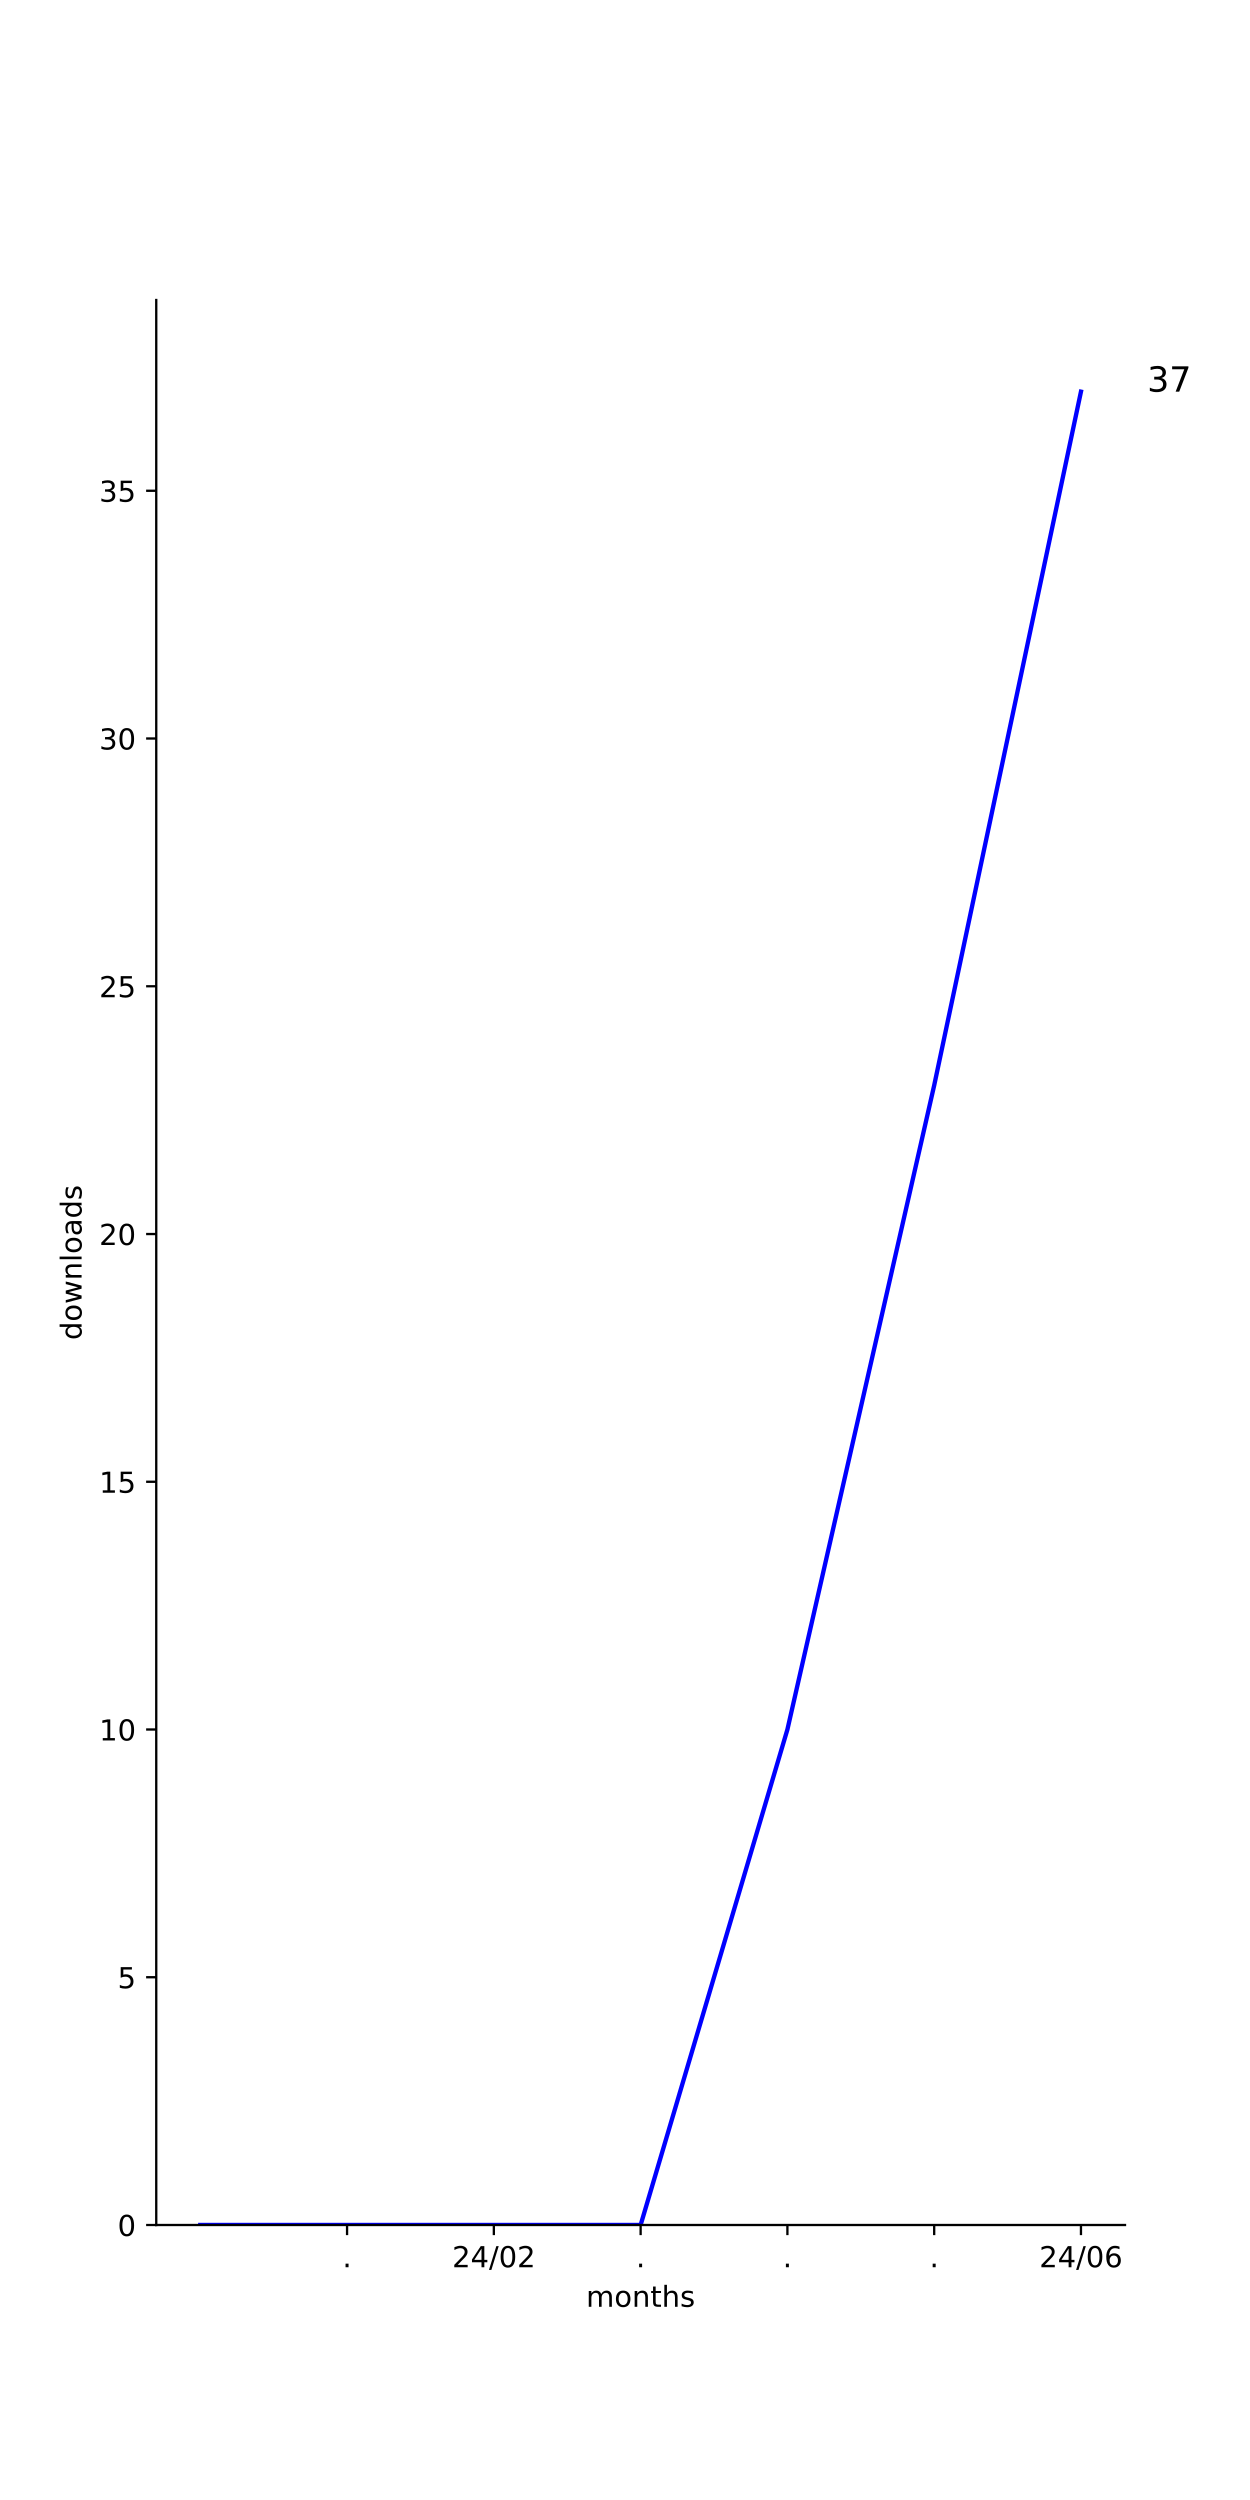
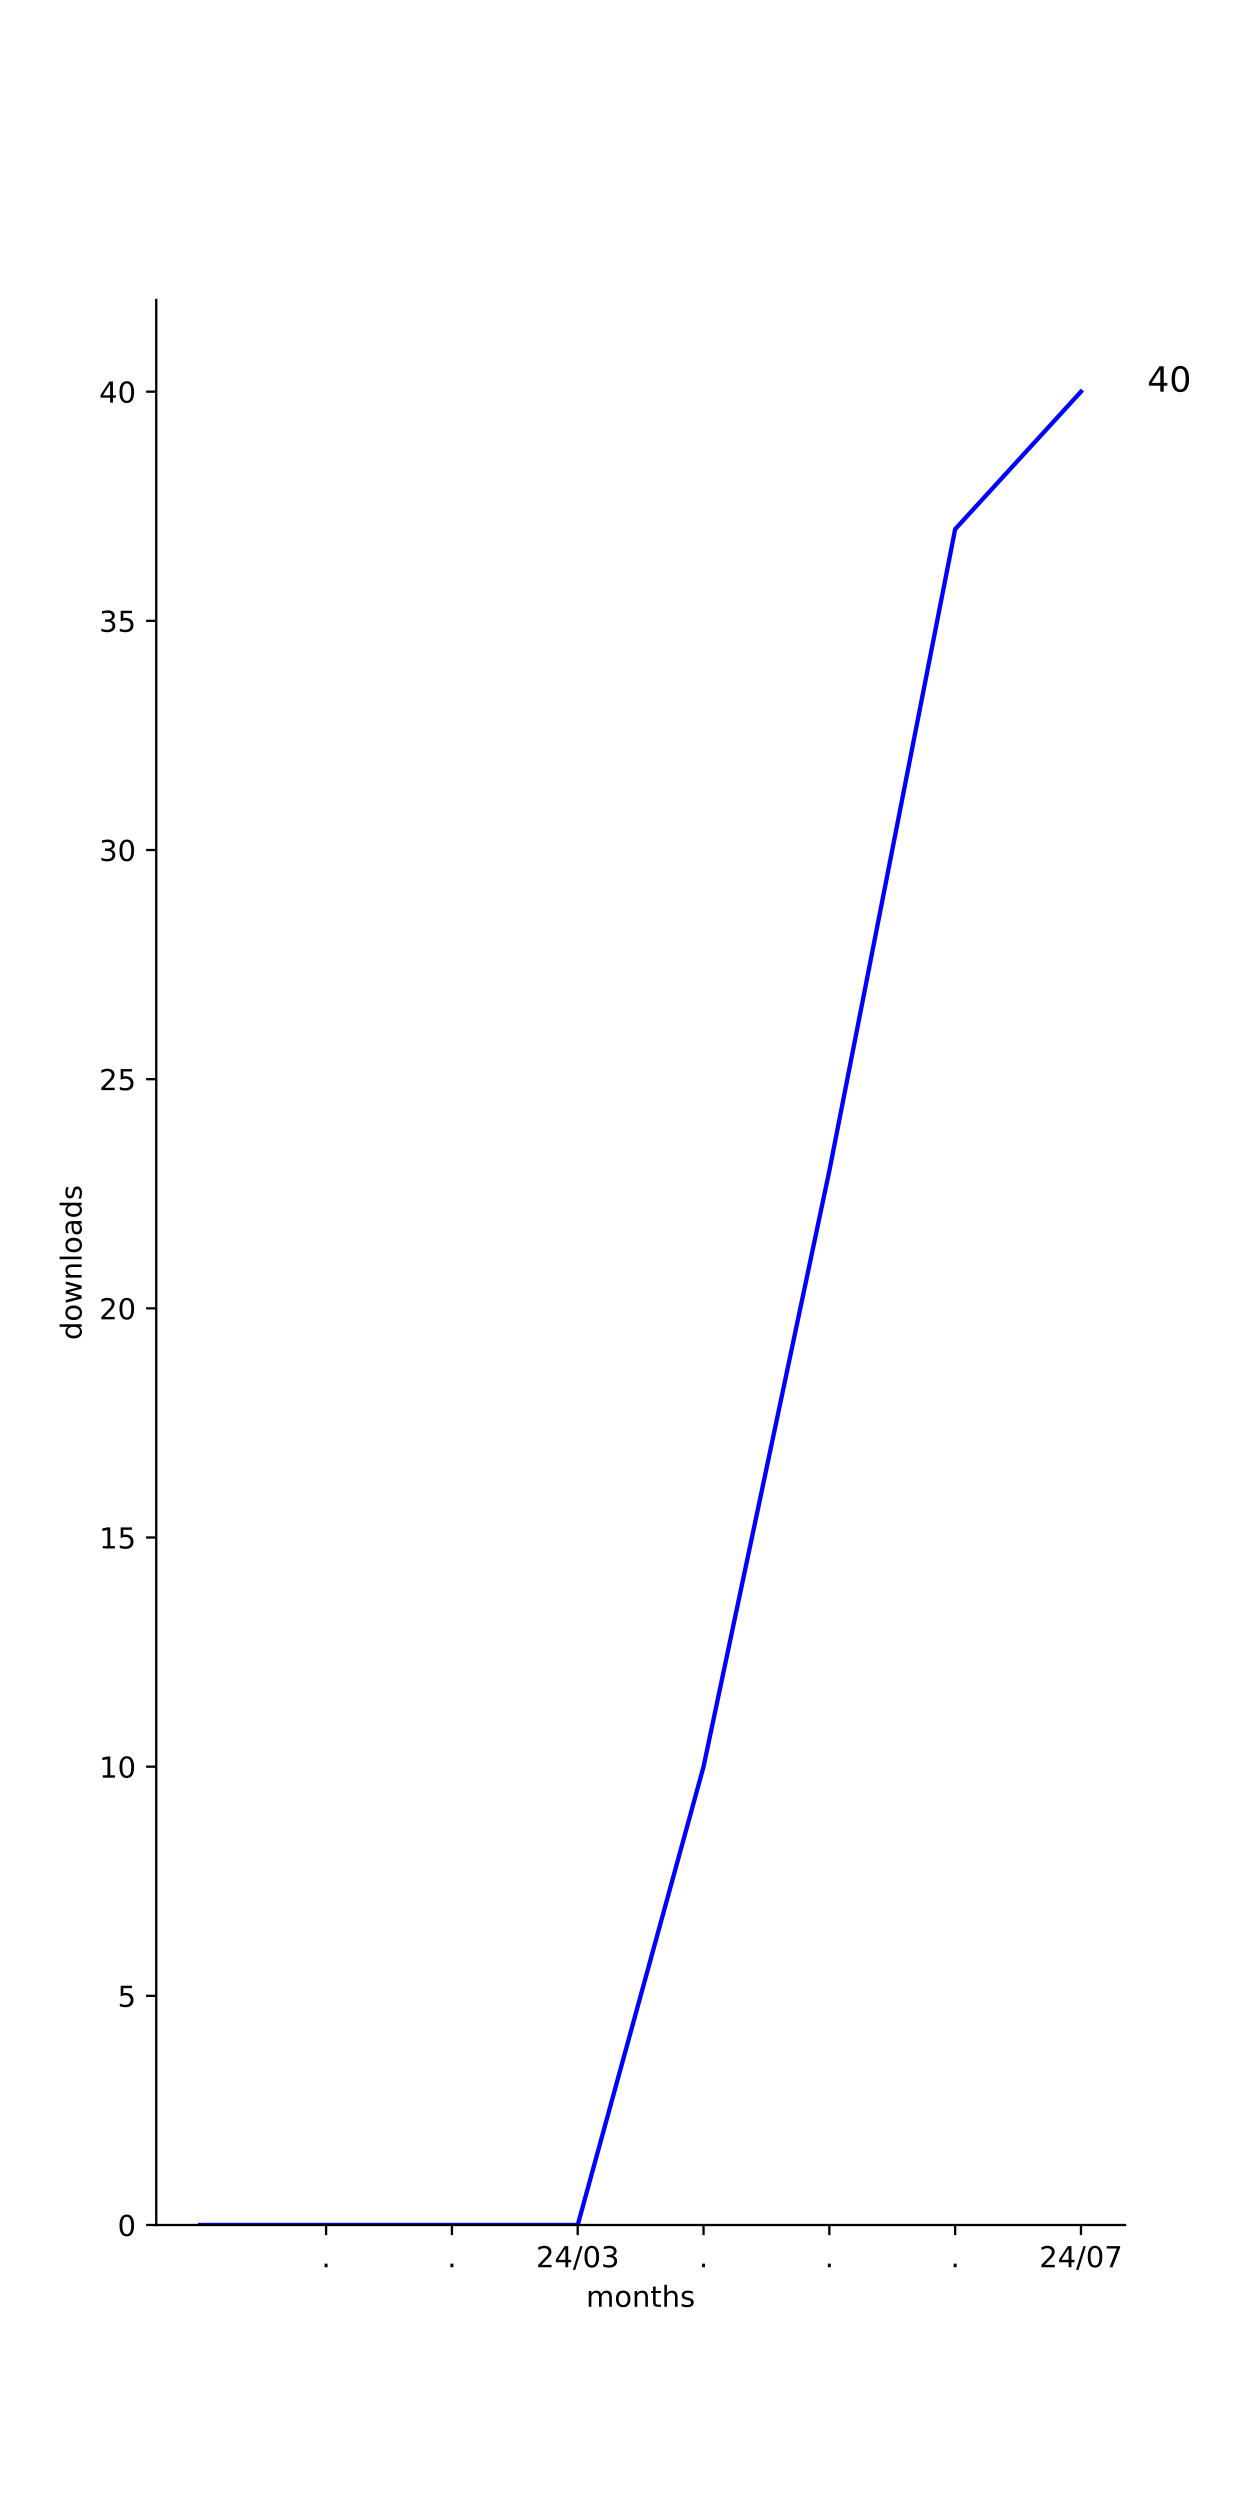
<svg xmlns="http://www.w3.org/2000/svg" xmlns:xlink="http://www.w3.org/1999/xlink" width="432pt" height="864pt" viewBox="0 0 432 864" version="1.1">
  <defs>
    <style type="text/css">*{stroke-linejoin: round; stroke-linecap: butt}</style>
  </defs>
  <g id="figure_1">
    <g id="patch_1">
      <path d="M 0 864  L 432 864  L 432 0  L 0 0  z " style="fill: #ffffff" />
    </g>
    <g id="axes_1">
      <g id="patch_2">
        <path d="M 54 768.96  L 388.8 768.96  L 388.8 103.68  L 54 103.68  z " style="fill: #ffffff" />
      </g>
      <g id="matplotlib.axis_1">
        <g id="xtick_1">
          <g id="line2d_1">
            <defs>
-               <path id="maca6096c59" d="M 0 0  L 0 3.5  " style="stroke: #000000; stroke-width: 0.8" />
+               <path id="m2fbe5ca055" d="M 0 0  L 0 3.5  " style="stroke: #000000; stroke-width: 0.8" />
            </defs>
            <g>
-               <use xlink:href="#maca6096c59" x="119.945" y="768.96" style="stroke: #000000; stroke-width: 0.8" />
+               <use xlink:href="#m2fbe5ca055" x="112.699" y="768.96" style="stroke: #000000; stroke-width: 0.8" />
            </g>
          </g>
          <g id="text_1">
-             <g transform="translate(118.3564 783.5584) scale(0.1 -0.1)">
+             <g transform="translate(111.1096 783.5584) scale(0.1 -0.1)">
              <defs>
                <path id="DejaVuSans-2e" d="M 684 794  L 1344 794  L 1344 0  L 684 0  L 684 794  z " transform="scale(0.015625)" />
              </defs>
              <use xlink:href="#DejaVuSans-2e" />
            </g>
          </g>
        </g>
        <g id="xtick_2">
          <g id="line2d_2">
            <g>
-               <use xlink:href="#maca6096c59" x="170.673" y="768.96" style="stroke: #000000; stroke-width: 0.8" />
+               <use xlink:href="#m2fbe5ca055" x="156.179" y="768.96" style="stroke: #000000; stroke-width: 0.8" />
            </g>
          </g>
          <g id="text_2">
-             <g transform="translate(156.2634 783.5584) scale(0.1 -0.1)">
+             <g transform="translate(154.5902 783.5584) scale(0.1 -0.1)">
+               <use xlink:href="#DejaVuSans-2e" />
+             </g>
+           </g>
+         </g>
+         <g id="xtick_3">
+           <g id="line2d_3">
+             <g>
+               <use xlink:href="#m2fbe5ca055" x="199.66" y="768.96" style="stroke: #000000; stroke-width: 0.8" />
+             </g>
+           </g>
+           <g id="text_3">
+             <g transform="translate(185.2504 783.5584) scale(0.1 -0.1)">
              <defs>
                <path id="DejaVuSans-32" d="M 1228 531  L 3431 531  L 3431 0  L 469 0  L 469 531  Q 828 903 1448 1529  Q 2069 2156 2228 2338  Q 2531 2678 2651 2914  Q 2772 3150 2772 3378  Q 2772 3750 2511 3984  Q 2250 4219 1831 4219  Q 1534 4219 1204 4116  Q 875 4013 500 3803  L 500 4441  Q 881 4594 1212 4672  Q 1544 4750 1819 4750  Q 2544 4750 2975 4387  Q 3406 4025 3406 3419  Q 3406 3131 3298 2873  Q 3191 2616 2906 2266  Q 2828 2175 2409 1742  Q 1991 1309 1228 531  z " transform="scale(0.015625)" />
                <path id="DejaVuSans-34" d="M 2419 4116  L 825 1625  L 2419 1625  L 2419 4116  z M 2253 4666  L 3047 4666  L 3047 1625  L 3713 1625  L 3713 1100  L 3047 1100  L 3047 0  L 2419 0  L 2419 1100  L 313 1100  L 313 1709  L 2253 4666  z " transform="scale(0.015625)" />
                <path id="DejaVuSans-2f" d="M 1625 4666  L 2156 4666  L 531 -594  L 0 -594  L 1625 4666  z " transform="scale(0.015625)" />
                <path id="DejaVuSans-30" d="M 2034 4250  Q 1547 4250 1301 3770  Q 1056 3291 1056 2328  Q 1056 1369 1301 889  Q 1547 409 2034 409  Q 2525 409 2770 889  Q 3016 1369 3016 2328  Q 3016 3291 2770 3770  Q 2525 4250 2034 4250  z M 2034 4750  Q 2819 4750 3233 4129  Q 3647 3509 3647 2328  Q 3647 1150 3233 529  Q 2819 -91 2034 -91  Q 1250 -91 836 529  Q 422 1150 422 2328  Q 422 3509 836 4129  Q 1250 4750 2034 4750  z " transform="scale(0.015625)" />
+                 <path id="DejaVuSans-33" d="M 2597 2516  Q 3050 2419 3304 2112  Q 3559 1806 3559 1356  Q 3559 666 3084 287  Q 2609 -91 1734 -91  Q 1441 -91 1130 -33  Q 819 25 488 141  L 488 750  Q 750 597 1062 519  Q 1375 441 1716 441  Q 2309 441 2620 675  Q 2931 909 2931 1356  Q 2931 1769 2642 2001  Q 2353 2234 1838 2234  L 1294 2234  L 1294 2753  L 1863 2753  Q 2328 2753 2575 2939  Q 2822 3125 2822 3475  Q 2822 3834 2567 4026  Q 2313 4219 1838 4219  Q 1578 4219 1281 4162  Q 984 4106 628 3988  L 628 4550  Q 988 4650 1302 4700  Q 1616 4750 1894 4750  Q 2613 4750 3031 4423  Q 3450 4097 3450 3541  Q 3450 3153 3228 2886  Q 3006 2619 2597 2516  z " transform="scale(0.015625)" />
              </defs>
              <use xlink:href="#DejaVuSans-32" />
              <use xlink:href="#DejaVuSans-34" x="63.623" />
              <use xlink:href="#DejaVuSans-2f" x="127.246" />
              <use xlink:href="#DejaVuSans-30" x="160.938" />
-               <use xlink:href="#DejaVuSans-32" x="224.561" />
-             </g>
-           </g>
-         </g>
-         <g id="xtick_3">
-           <g id="line2d_3">
-             <g>
-               <use xlink:href="#maca6096c59" x="221.4" y="768.96" style="stroke: #000000; stroke-width: 0.8" />
-             </g>
-           </g>
-           <g id="text_3">
-             <g transform="translate(219.8109 783.5584) scale(0.1 -0.1)">
-               <use xlink:href="#DejaVuSans-2e" />
+               <use xlink:href="#DejaVuSans-33" x="224.561" />
            </g>
          </g>
        </g>
        <g id="xtick_4">
          <g id="line2d_4">
            <g>
-               <use xlink:href="#maca6096c59" x="272.127" y="768.96" style="stroke: #000000; stroke-width: 0.8" />
+               <use xlink:href="#m2fbe5ca055" x="243.14" y="768.96" style="stroke: #000000; stroke-width: 0.8" />
            </g>
          </g>
          <g id="text_4">
-             <g transform="translate(270.5382 783.5584) scale(0.1 -0.1)">
+             <g transform="translate(241.5512 783.5584) scale(0.1 -0.1)">
              <use xlink:href="#DejaVuSans-2e" />
            </g>
          </g>
        </g>
        <g id="xtick_5">
          <g id="line2d_5">
            <g>
-               <use xlink:href="#maca6096c59" x="322.855" y="768.96" style="stroke: #000000; stroke-width: 0.8" />
+               <use xlink:href="#m2fbe5ca055" x="286.621" y="768.96" style="stroke: #000000; stroke-width: 0.8" />
            </g>
          </g>
          <g id="text_5">
-             <g transform="translate(321.2655 783.5584) scale(0.1 -0.1)">
+             <g transform="translate(285.0317 783.5584) scale(0.1 -0.1)">
              <use xlink:href="#DejaVuSans-2e" />
            </g>
          </g>
        </g>
        <g id="xtick_6">
          <g id="line2d_6">
            <g>
-               <use xlink:href="#maca6096c59" x="373.582" y="768.96" style="stroke: #000000; stroke-width: 0.8" />
+               <use xlink:href="#m2fbe5ca055" x="330.101" y="768.96" style="stroke: #000000; stroke-width: 0.8" />
            </g>
          </g>
          <g id="text_6">
+             <g transform="translate(328.5122 783.5584) scale(0.1 -0.1)">
+               <use xlink:href="#DejaVuSans-2e" />
+             </g>
+           </g>
+         </g>
+         <g id="xtick_7">
+           <g id="line2d_7">
+             <g>
+               <use xlink:href="#m2fbe5ca055" x="373.582" y="768.96" style="stroke: #000000; stroke-width: 0.8" />
+             </g>
+           </g>
+           <g id="text_7">
            <g transform="translate(359.1724 783.5584) scale(0.1 -0.1)">
              <defs>
-                 <path id="DejaVuSans-36" d="M 2113 2584  Q 1688 2584 1439 2293  Q 1191 2003 1191 1497  Q 1191 994 1439 701  Q 1688 409 2113 409  Q 2538 409 2786 701  Q 3034 994 3034 1497  Q 3034 2003 2786 2293  Q 2538 2584 2113 2584  z M 3366 4563  L 3366 3988  Q 3128 4100 2886 4159  Q 2644 4219 2406 4219  Q 1781 4219 1451 3797  Q 1122 3375 1075 2522  Q 1259 2794 1537 2939  Q 1816 3084 2150 3084  Q 2853 3084 3261 2657  Q 3669 2231 3669 1497  Q 3669 778 3244 343  Q 2819 -91 2113 -91  Q 1303 -91 875 529  Q 447 1150 447 2328  Q 447 3434 972 4092  Q 1497 4750 2381 4750  Q 2619 4750 2861 4703  Q 3103 4656 3366 4563  z " transform="scale(0.015625)" />
+                 <path id="DejaVuSans-37" d="M 525 4666  L 3525 4666  L 3525 4397  L 1831 0  L 1172 0  L 2766 4134  L 525 4134  L 525 4666  z " transform="scale(0.015625)" />
              </defs>
              <use xlink:href="#DejaVuSans-32" />
              <use xlink:href="#DejaVuSans-34" x="63.623" />
              <use xlink:href="#DejaVuSans-2f" x="127.246" />
              <use xlink:href="#DejaVuSans-30" x="160.938" />
-               <use xlink:href="#DejaVuSans-36" x="224.561" />
-             </g>
-           </g>
-         </g>
-         <g id="text_7">
+               <use xlink:href="#DejaVuSans-37" x="224.561" />
+             </g>
+           </g>
+         </g>
+         <g id="text_8">
          <g transform="translate(202.568 797.2366) scale(0.1 -0.1)">
            <defs>
              <path id="DejaVuSans-6d" d="M 3328 2828  Q 3544 3216 3844 3400  Q 4144 3584 4550 3584  Q 5097 3584 5394 3201  Q 5691 2819 5691 2113  L 5691 0  L 5113 0  L 5113 2094  Q 5113 2597 4934 2840  Q 4756 3084 4391 3084  Q 3944 3084 3684 2787  Q 3425 2491 3425 1978  L 3425 0  L 2847 0  L 2847 2094  Q 2847 2600 2669 2842  Q 2491 3084 2119 3084  Q 1678 3084 1418 2786  Q 1159 2488 1159 1978  L 1159 0  L 581 0  L 581 3500  L 1159 3500  L 1159 2956  Q 1356 3278 1631 3431  Q 1906 3584 2284 3584  Q 2666 3584 2933 3390  Q 3200 3197 3328 2828  z " transform="scale(0.015625)" />
              <path id="DejaVuSans-6f" d="M 1959 3097  Q 1497 3097 1228 2736  Q 959 2375 959 1747  Q 959 1119 1226 758  Q 1494 397 1959 397  Q 2419 397 2687 759  Q 2956 1122 2956 1747  Q 2956 2369 2687 2733  Q 2419 3097 1959 3097  z M 1959 3584  Q 2709 3584 3137 3096  Q 3566 2609 3566 1747  Q 3566 888 3137 398  Q 2709 -91 1959 -91  Q 1206 -91 779 398  Q 353 888 353 1747  Q 353 2609 779 3096  Q 1206 3584 1959 3584  z " transform="scale(0.015625)" />
              <path id="DejaVuSans-6e" d="M 3513 2113  L 3513 0  L 2938 0  L 2938 2094  Q 2938 2591 2744 2837  Q 2550 3084 2163 3084  Q 1697 3084 1428 2787  Q 1159 2491 1159 1978  L 1159 0  L 581 0  L 581 3500  L 1159 3500  L 1159 2956  Q 1366 3272 1645 3428  Q 1925 3584 2291 3584  Q 2894 3584 3203 3211  Q 3513 2838 3513 2113  z " transform="scale(0.015625)" />
              <path id="DejaVuSans-74" d="M 1172 4494  L 1172 3500  L 2356 3500  L 2356 3053  L 1172 3053  L 1172 1153  Q 1172 725 1289 603  Q 1406 481 1766 481  L 2356 481  L 2356 0  L 1766 0  Q 1100 0 847 248  Q 594 497 594 1153  L 594 3053  L 172 3053  L 172 3500  L 594 3500  L 594 4494  L 1172 4494  z " transform="scale(0.015625)" />
              <path id="DejaVuSans-68" d="M 3513 2113  L 3513 0  L 2938 0  L 2938 2094  Q 2938 2591 2744 2837  Q 2550 3084 2163 3084  Q 1697 3084 1428 2787  Q 1159 2491 1159 1978  L 1159 0  L 581 0  L 581 4863  L 1159 4863  L 1159 2956  Q 1366 3272 1645 3428  Q 1925 3584 2291 3584  Q 2894 3584 3203 3211  Q 3513 2838 3513 2113  z " transform="scale(0.015625)" />
              <path id="DejaVuSans-73" d="M 2834 3397  L 2834 2853  Q 2591 2978 2328 3040  Q 2066 3103 1784 3103  Q 1356 3103 1142 2972  Q 928 2841 928 2578  Q 928 2378 1081 2264  Q 1234 2150 1697 2047  L 1894 2003  Q 2506 1872 2764 1633  Q 3022 1394 3022 966  Q 3022 478 2636 193  Q 2250 -91 1575 -91  Q 1294 -91 989 -36  Q 684 19 347 128  L 347 722  Q 666 556 975 473  Q 1284 391 1588 391  Q 1994 391 2212 530  Q 2431 669 2431 922  Q 2431 1156 2273 1281  Q 2116 1406 1581 1522  L 1381 1569  Q 847 1681 609 1914  Q 372 2147 372 2553  Q 372 3047 722 3315  Q 1072 3584 1716 3584  Q 2034 3584 2315 3537  Q 2597 3491 2834 3397  z " transform="scale(0.015625)" />
            </defs>
            <use xlink:href="#DejaVuSans-6d" />
            <use xlink:href="#DejaVuSans-6f" x="97.412" />
            <use xlink:href="#DejaVuSans-6e" x="158.594" />
            <use xlink:href="#DejaVuSans-74" x="221.973" />
            <use xlink:href="#DejaVuSans-68" x="261.182" />
            <use xlink:href="#DejaVuSans-73" x="324.561" />
          </g>
        </g>
      </g>
      <g id="matplotlib.axis_2">
        <g id="ytick_1">
-           <g id="line2d_7">
+           <g id="line2d_8">
            <defs>
-               <path id="m3d20caad0c" d="M 0 0  L -3.5 0  " style="stroke: #000000; stroke-width: 0.8" />
+               <path id="m4b830d81b2" d="M 0 0  L -3.5 0  " style="stroke: #000000; stroke-width: 0.8" />
            </defs>
            <g>
-               <use xlink:href="#m3d20caad0c" x="54" y="768.96" style="stroke: #000000; stroke-width: 0.8" />
-             </g>
-           </g>
-           <g id="text_8">
+               <use xlink:href="#m4b830d81b2" x="54" y="768.96" style="stroke: #000000; stroke-width: 0.8" />
+             </g>
+           </g>
+           <g id="text_9">
            <g transform="translate(40.6375 772.7592) scale(0.1 -0.1)">
              <use xlink:href="#DejaVuSans-30" />
            </g>
          </g>
        </g>
        <g id="ytick_2">
-           <g id="line2d_8">
-             <g>
-               <use xlink:href="#m3d20caad0c" x="54" y="683.338" style="stroke: #000000; stroke-width: 0.8" />
-             </g>
-           </g>
-           <g id="text_9">
-             <g transform="translate(40.6375 687.1376) scale(0.1 -0.1)">
+           <g id="line2d_9">
+             <g>
+               <use xlink:href="#m4b830d81b2" x="54" y="689.76" style="stroke: #000000; stroke-width: 0.8" />
+             </g>
+           </g>
+           <g id="text_10">
+             <g transform="translate(40.6375 693.5592) scale(0.1 -0.1)">
              <defs>
                <path id="DejaVuSans-35" d="M 691 4666  L 3169 4666  L 3169 4134  L 1269 4134  L 1269 2991  Q 1406 3038 1543 3061  Q 1681 3084 1819 3084  Q 2600 3084 3056 2656  Q 3513 2228 3513 1497  Q 3513 744 3044 326  Q 2575 -91 1722 -91  Q 1428 -91 1123 -41  Q 819 9 494 109  L 494 744  Q 775 591 1075 516  Q 1375 441 1709 441  Q 2250 441 2565 725  Q 2881 1009 2881 1497  Q 2881 1984 2565 2268  Q 2250 2553 1709 2553  Q 1456 2553 1204 2497  Q 953 2441 691 2322  L 691 4666  z " transform="scale(0.015625)" />
              </defs>
              <use xlink:href="#DejaVuSans-35" />
            </g>
          </g>
        </g>
        <g id="ytick_3">
-           <g id="line2d_9">
-             <g>
-               <use xlink:href="#m3d20caad0c" x="54" y="597.717" style="stroke: #000000; stroke-width: 0.8" />
-             </g>
-           </g>
-           <g id="text_10">
-             <g transform="translate(34.275 601.516) scale(0.1 -0.1)">
+           <g id="line2d_10">
+             <g>
+               <use xlink:href="#m4b830d81b2" x="54" y="610.56" style="stroke: #000000; stroke-width: 0.8" />
+             </g>
+           </g>
+           <g id="text_11">
+             <g transform="translate(34.275 614.3592) scale(0.1 -0.1)">
              <defs>
                <path id="DejaVuSans-31" d="M 794 531  L 1825 531  L 1825 4091  L 703 3866  L 703 4441  L 1819 4666  L 2450 4666  L 2450 531  L 3481 531  L 3481 0  L 794 0  L 794 531  z " transform="scale(0.015625)" />
              </defs>
              <use xlink:href="#DejaVuSans-31" />
              <use xlink:href="#DejaVuSans-30" x="63.623" />
            </g>
          </g>
        </g>
        <g id="ytick_4">
-           <g id="line2d_10">
-             <g>
-               <use xlink:href="#m3d20caad0c" x="54" y="512.095" style="stroke: #000000; stroke-width: 0.8" />
-             </g>
-           </g>
-           <g id="text_11">
-             <g transform="translate(34.275 515.8944) scale(0.1 -0.1)">
+           <g id="line2d_11">
+             <g>
+               <use xlink:href="#m4b830d81b2" x="54" y="531.36" style="stroke: #000000; stroke-width: 0.8" />
+             </g>
+           </g>
+           <g id="text_12">
+             <g transform="translate(34.275 535.1592) scale(0.1 -0.1)">
              <use xlink:href="#DejaVuSans-31" />
              <use xlink:href="#DejaVuSans-35" x="63.623" />
            </g>
          </g>
        </g>
        <g id="ytick_5">
-           <g id="line2d_11">
-             <g>
-               <use xlink:href="#m3d20caad0c" x="54" y="426.474" style="stroke: #000000; stroke-width: 0.8" />
-             </g>
-           </g>
-           <g id="text_12">
-             <g transform="translate(34.275 430.2727) scale(0.1 -0.1)">
+           <g id="line2d_12">
+             <g>
+               <use xlink:href="#m4b830d81b2" x="54" y="452.16" style="stroke: #000000; stroke-width: 0.8" />
+             </g>
+           </g>
+           <g id="text_13">
+             <g transform="translate(34.275 455.9592) scale(0.1 -0.1)">
              <use xlink:href="#DejaVuSans-32" />
              <use xlink:href="#DejaVuSans-30" x="63.623" />
            </g>
          </g>
        </g>
        <g id="ytick_6">
-           <g id="line2d_12">
-             <g>
-               <use xlink:href="#m3d20caad0c" x="54" y="340.852" style="stroke: #000000; stroke-width: 0.8" />
-             </g>
-           </g>
-           <g id="text_13">
-             <g transform="translate(34.275 344.6511) scale(0.1 -0.1)">
+           <g id="line2d_13">
+             <g>
+               <use xlink:href="#m4b830d81b2" x="54" y="372.96" style="stroke: #000000; stroke-width: 0.8" />
+             </g>
+           </g>
+           <g id="text_14">
+             <g transform="translate(34.275 376.7592) scale(0.1 -0.1)">
              <use xlink:href="#DejaVuSans-32" />
              <use xlink:href="#DejaVuSans-35" x="63.623" />
            </g>
          </g>
        </g>
        <g id="ytick_7">
-           <g id="line2d_13">
-             <g>
-               <use xlink:href="#m3d20caad0c" x="54" y="255.23" style="stroke: #000000; stroke-width: 0.8" />
-             </g>
-           </g>
-           <g id="text_14">
-             <g transform="translate(34.275 259.0295) scale(0.1 -0.1)">
-               <defs>
-                 <path id="DejaVuSans-33" d="M 2597 2516  Q 3050 2419 3304 2112  Q 3559 1806 3559 1356  Q 3559 666 3084 287  Q 2609 -91 1734 -91  Q 1441 -91 1130 -33  Q 819 25 488 141  L 488 750  Q 750 597 1062 519  Q 1375 441 1716 441  Q 2309 441 2620 675  Q 2931 909 2931 1356  Q 2931 1769 2642 2001  Q 2353 2234 1838 2234  L 1294 2234  L 1294 2753  L 1863 2753  Q 2328 2753 2575 2939  Q 2822 3125 2822 3475  Q 2822 3834 2567 4026  Q 2313 4219 1838 4219  Q 1578 4219 1281 4162  Q 984 4106 628 3988  L 628 4550  Q 988 4650 1302 4700  Q 1616 4750 1894 4750  Q 2613 4750 3031 4423  Q 3450 4097 3450 3541  Q 3450 3153 3228 2886  Q 3006 2619 2597 2516  z " transform="scale(0.015625)" />
-               </defs>
+           <g id="line2d_14">
+             <g>
+               <use xlink:href="#m4b830d81b2" x="54" y="293.76" style="stroke: #000000; stroke-width: 0.8" />
+             </g>
+           </g>
+           <g id="text_15">
+             <g transform="translate(34.275 297.5592) scale(0.1 -0.1)">
              <use xlink:href="#DejaVuSans-33" />
              <use xlink:href="#DejaVuSans-30" x="63.623" />
            </g>
          </g>
        </g>
        <g id="ytick_8">
-           <g id="line2d_14">
-             <g>
-               <use xlink:href="#m3d20caad0c" x="54" y="169.609" style="stroke: #000000; stroke-width: 0.8" />
-             </g>
-           </g>
-           <g id="text_15">
-             <g transform="translate(34.275 173.4079) scale(0.1 -0.1)">
+           <g id="line2d_15">
+             <g>
+               <use xlink:href="#m4b830d81b2" x="54" y="214.56" style="stroke: #000000; stroke-width: 0.8" />
+             </g>
+           </g>
+           <g id="text_16">
+             <g transform="translate(34.275 218.3592) scale(0.1 -0.1)">
              <use xlink:href="#DejaVuSans-33" />
              <use xlink:href="#DejaVuSans-35" x="63.623" />
            </g>
          </g>
        </g>
-         <g id="text_16">
+         <g id="ytick_9">
+           <g id="line2d_16">
+             <g>
+               <use xlink:href="#m4b830d81b2" x="54" y="135.36" style="stroke: #000000; stroke-width: 0.8" />
+             </g>
+           </g>
+           <g id="text_17">
+             <g transform="translate(34.275 139.1592) scale(0.1 -0.1)">
+               <use xlink:href="#DejaVuSans-34" />
+               <use xlink:href="#DejaVuSans-30" x="63.623" />
+             </g>
+           </g>
+         </g>
+         <g id="text_18">
          <g transform="translate(28.19531 463.1028) rotate(-90) scale(0.1 -0.1)">
            <defs>
              <path id="DejaVuSans-64" d="M 2906 2969  L 2906 4863  L 3481 4863  L 3481 0  L 2906 0  L 2906 525  Q 2725 213 2448 61  Q 2172 -91 1784 -91  Q 1150 -91 751 415  Q 353 922 353 1747  Q 353 2572 751 3078  Q 1150 3584 1784 3584  Q 2172 3584 2448 3432  Q 2725 3281 2906 2969  z M 947 1747  Q 947 1113 1208 752  Q 1469 391 1925 391  Q 2381 391 2643 752  Q 2906 1113 2906 1747  Q 2906 2381 2643 2742  Q 2381 3103 1925 3103  Q 1469 3103 1208 2742  Q 947 2381 947 1747  z " transform="scale(0.015625)" />
              <path id="DejaVuSans-77" d="M 269 3500  L 844 3500  L 1563 769  L 2278 3500  L 2956 3500  L 3675 769  L 4391 3500  L 4966 3500  L 4050 0  L 3372 0  L 2619 2869  L 1863 0  L 1184 0  L 269 3500  z " transform="scale(0.015625)" />
              <path id="DejaVuSans-6c" d="M 603 4863  L 1178 4863  L 1178 0  L 603 0  L 603 4863  z " transform="scale(0.015625)" />
              <path id="DejaVuSans-61" d="M 2194 1759  Q 1497 1759 1228 1600  Q 959 1441 959 1056  Q 959 750 1161 570  Q 1363 391 1709 391  Q 2188 391 2477 730  Q 2766 1069 2766 1631  L 2766 1759  L 2194 1759  z M 3341 1997  L 3341 0  L 2766 0  L 2766 531  Q 2569 213 2275 61  Q 1981 -91 1556 -91  Q 1019 -91 701 211  Q 384 513 384 1019  Q 384 1609 779 1909  Q 1175 2209 1959 2209  L 2766 2209  L 2766 2266  Q 2766 2663 2505 2880  Q 2244 3097 1772 3097  Q 1472 3097 1187 3025  Q 903 2953 641 2809  L 641 3341  Q 956 3463 1253 3523  Q 1550 3584 1831 3584  Q 2591 3584 2966 3190  Q 3341 2797 3341 1997  z " transform="scale(0.015625)" />
            </defs>
            <use xlink:href="#DejaVuSans-64" />
            <use xlink:href="#DejaVuSans-6f" x="63.477" />
            <use xlink:href="#DejaVuSans-77" x="124.658" />
            <use xlink:href="#DejaVuSans-6e" x="206.445" />
            <use xlink:href="#DejaVuSans-6c" x="269.824" />
            <use xlink:href="#DejaVuSans-6f" x="297.607" />
            <use xlink:href="#DejaVuSans-61" x="358.789" />
            <use xlink:href="#DejaVuSans-64" x="420.068" />
            <use xlink:href="#DejaVuSans-73" x="483.545" />
          </g>
        </g>
      </g>
-       <g id="line2d_15">
-         <path d="M 69.218 768.96  L 119.945 768.96  L 170.673 768.96  L 221.4 768.96  L 272.127 597.717  L 322.855 375.101  L 373.582 135.36  " clip-path="url(#p083f408763)" style="fill: none; stroke: #0000ff; stroke-width: 1.5; stroke-linecap: square" />
+       <g id="line2d_17">
+         <path d="M 69.218 768.96  L 112.699 768.96  L 156.179 768.96  L 199.66 768.96  L 243.14 610.56  L 286.621 404.64  L 330.101 182.88  L 373.582 135.36  " clip-path="url(#p823adc27ce)" style="fill: none; stroke: #0000ff; stroke-width: 1.5; stroke-linecap: square" />
      </g>
      <g id="patch_3">
        <path d="M 54 768.96  L 54 103.68  " style="fill: none; stroke: #000000; stroke-width: 0.8; stroke-linejoin: miter; stroke-linecap: square" />
      </g>
      <g id="patch_4">
        <path d="M 54 768.96  L 388.8 768.96  " style="fill: none; stroke: #000000; stroke-width: 0.8; stroke-linejoin: miter; stroke-linecap: square" />
      </g>
-       <g id="text_17">
+       <g id="text_19">
        <g transform="translate(373.5818 135.36) scale(0.12 -0.12)">
          <defs>
            <path id="DejaVuSans-20" transform="scale(0.015625)" />
-             <path id="DejaVuSans-37" d="M 525 4666  L 3525 4666  L 3525 4397  L 1831 0  L 1172 0  L 2766 4134  L 525 4134  L 525 4666  z " transform="scale(0.015625)" />
          </defs>
          <use xlink:href="#DejaVuSans-20" />
          <use xlink:href="#DejaVuSans-20" x="31.787" />
          <use xlink:href="#DejaVuSans-20" x="63.574" />
          <use xlink:href="#DejaVuSans-20" x="95.361" />
          <use xlink:href="#DejaVuSans-20" x="127.148" />
          <use xlink:href="#DejaVuSans-20" x="158.936" />
-           <use xlink:href="#DejaVuSans-33" x="190.723" />
-           <use xlink:href="#DejaVuSans-37" x="254.346" />
+           <use xlink:href="#DejaVuSans-34" x="190.723" />
+           <use xlink:href="#DejaVuSans-30" x="254.346" />
        </g>
      </g>
    </g>
  </g>
  <defs>
-     <clipPath id="p083f408763">
+     <clipPath id="p823adc27ce">
      <rect x="54" y="103.68" width="334.8" height="665.28" />
    </clipPath>
  </defs>
</svg>
